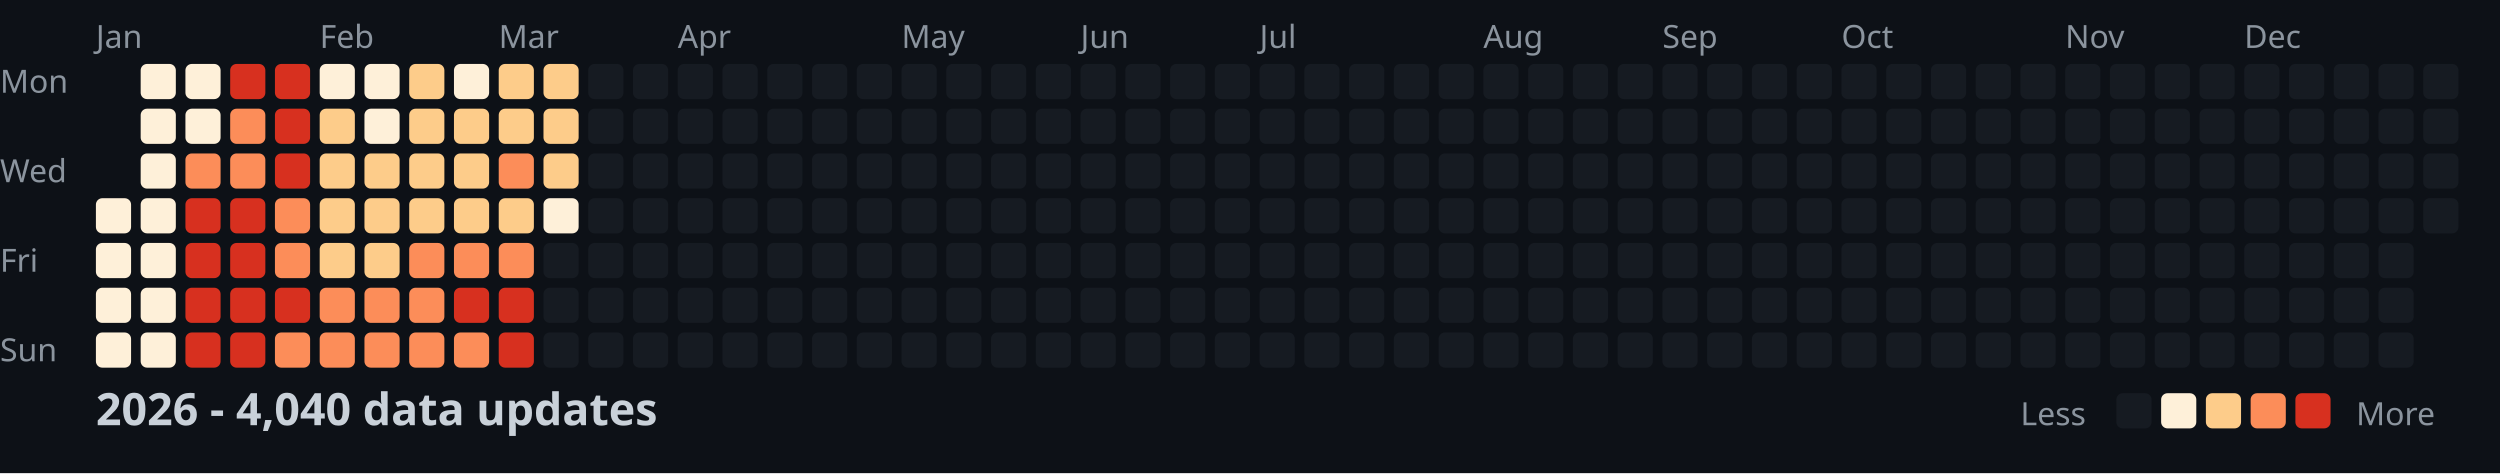
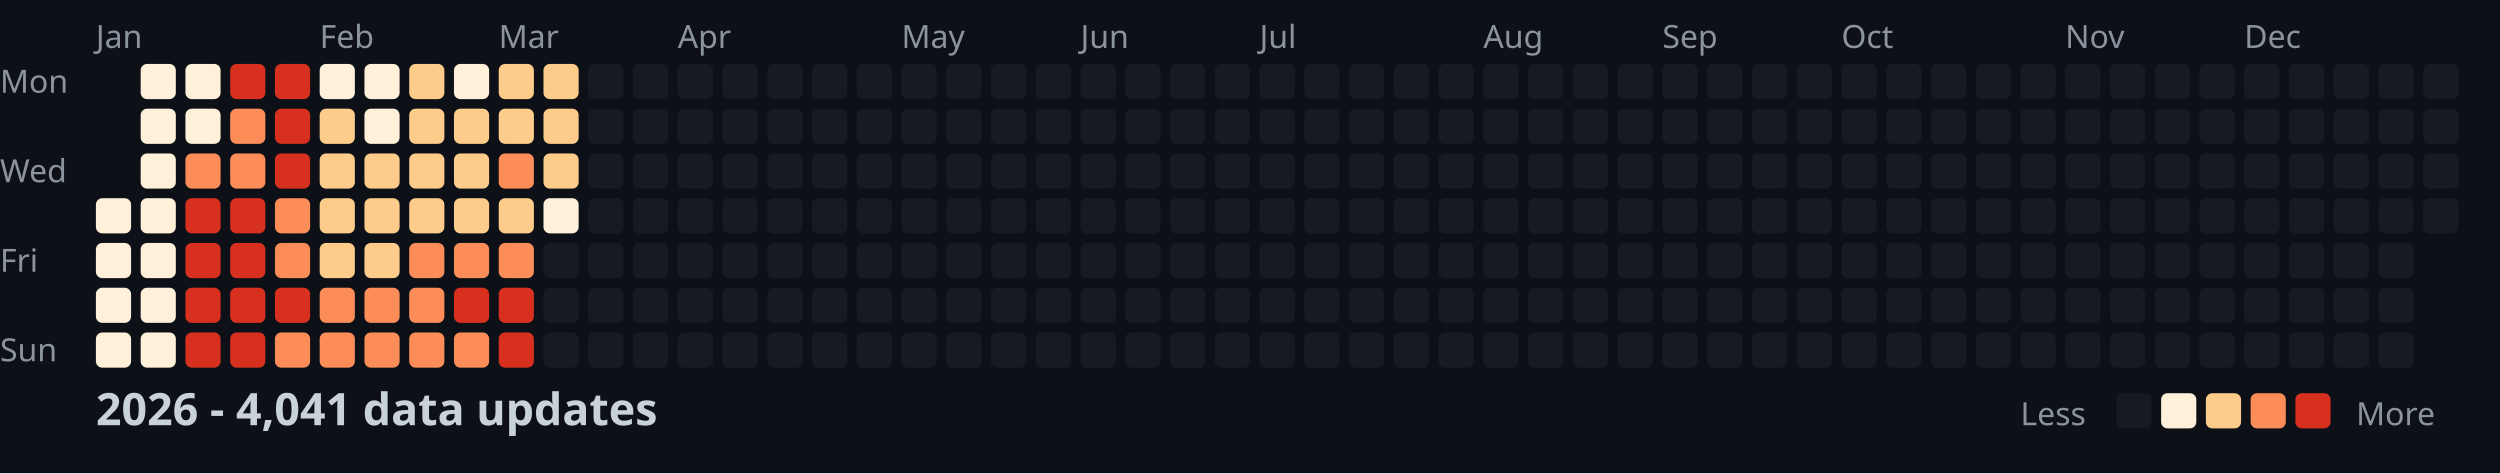
<svg xmlns="http://www.w3.org/2000/svg" width="782" height="148">
  <style>
    .month { font: 10px sans-serif; fill: #8b949e; }
    .day { font: 10px sans-serif; fill: #8b949e; }
    .title { font: bold 14px sans-serif; fill: #c9d1d9; }
    .legend { font: 10px sans-serif; fill: #8b949e; }
  </style>
  <rect width="100%" height="100%" fill="#0d1117" />
  <text x="0" y="29" class="day">Mon</text>
  <text x="0" y="57" class="day">Wed</text>
  <text x="0" y="85" class="day">Fri</text>
  <text x="0" y="113" class="day">Sun</text>
  <text x="30" y="15" class="month">Jan</text>
  <text x="100" y="15" class="month">Feb</text>
  <text x="156" y="15" class="month">Mar</text>
  <text x="212" y="15" class="month">Apr</text>
  <text x="282" y="15" class="month">May</text>
  <text x="338" y="15" class="month">Jun</text>
  <text x="394" y="15" class="month">Jul</text>
  <text x="464" y="15" class="month">Aug</text>
  <text x="520" y="15" class="month">Sep</text>
  <text x="576" y="15" class="month">Oct</text>
  <text x="646" y="15" class="month">Nov</text>
  <text x="702" y="15" class="month">Dec</text>
  <rect x="30" y="62" width="11" height="11" fill="#fef0d9" rx="2" />
  <rect x="30" y="76" width="11" height="11" fill="#fef0d9" rx="2" />
  <rect x="30" y="90" width="11" height="11" fill="#fef0d9" rx="2" />
  <rect x="30" y="104" width="11" height="11" fill="#fef0d9" rx="2" />
  <rect x="44" y="20" width="11" height="11" fill="#fef0d9" rx="2" />
  <rect x="44" y="34" width="11" height="11" fill="#fef0d9" rx="2" />
  <rect x="44" y="48" width="11" height="11" fill="#fef0d9" rx="2" />
  <rect x="44" y="62" width="11" height="11" fill="#fef0d9" rx="2" />
  <rect x="44" y="76" width="11" height="11" fill="#fef0d9" rx="2" />
  <rect x="44" y="90" width="11" height="11" fill="#fef0d9" rx="2" />
  <rect x="44" y="104" width="11" height="11" fill="#fef0d9" rx="2" />
  <rect x="58" y="20" width="11" height="11" fill="#fef0d9" rx="2" />
  <rect x="58" y="34" width="11" height="11" fill="#fef0d9" rx="2" />
  <rect x="58" y="48" width="11" height="11" fill="#fc8d59" rx="2" />
  <rect x="58" y="62" width="11" height="11" fill="#d7301f" rx="2" />
  <rect x="58" y="76" width="11" height="11" fill="#d7301f" rx="2" />
  <rect x="58" y="90" width="11" height="11" fill="#d7301f" rx="2" />
  <rect x="58" y="104" width="11" height="11" fill="#d7301f" rx="2" />
  <rect x="72" y="20" width="11" height="11" fill="#d7301f" rx="2" />
  <rect x="72" y="34" width="11" height="11" fill="#fc8d59" rx="2" />
  <rect x="72" y="48" width="11" height="11" fill="#fc8d59" rx="2" />
  <rect x="72" y="62" width="11" height="11" fill="#d7301f" rx="2" />
  <rect x="72" y="76" width="11" height="11" fill="#d7301f" rx="2" />
  <rect x="72" y="90" width="11" height="11" fill="#d7301f" rx="2" />
  <rect x="72" y="104" width="11" height="11" fill="#d7301f" rx="2" />
  <rect x="86" y="20" width="11" height="11" fill="#d7301f" rx="2" />
  <rect x="86" y="34" width="11" height="11" fill="#d7301f" rx="2" />
  <rect x="86" y="48" width="11" height="11" fill="#d7301f" rx="2" />
  <rect x="86" y="62" width="11" height="11" fill="#fc8d59" rx="2" />
  <rect x="86" y="76" width="11" height="11" fill="#fc8d59" rx="2" />
  <rect x="86" y="90" width="11" height="11" fill="#d7301f" rx="2" />
  <rect x="86" y="104" width="11" height="11" fill="#fc8d59" rx="2" />
  <rect x="100" y="20" width="11" height="11" fill="#fef0d9" rx="2" />
  <rect x="100" y="34" width="11" height="11" fill="#fdcc8a" rx="2" />
  <rect x="100" y="48" width="11" height="11" fill="#fdcc8a" rx="2" />
  <rect x="100" y="62" width="11" height="11" fill="#fdcc8a" rx="2" />
  <rect x="100" y="76" width="11" height="11" fill="#fdcc8a" rx="2" />
  <rect x="100" y="90" width="11" height="11" fill="#fc8d59" rx="2" />
  <rect x="100" y="104" width="11" height="11" fill="#fc8d59" rx="2" />
  <rect x="114" y="20" width="11" height="11" fill="#fef0d9" rx="2" />
  <rect x="114" y="34" width="11" height="11" fill="#fef0d9" rx="2" />
  <rect x="114" y="48" width="11" height="11" fill="#fdcc8a" rx="2" />
  <rect x="114" y="62" width="11" height="11" fill="#fdcc8a" rx="2" />
  <rect x="114" y="76" width="11" height="11" fill="#fdcc8a" rx="2" />
  <rect x="114" y="90" width="11" height="11" fill="#fc8d59" rx="2" />
  <rect x="114" y="104" width="11" height="11" fill="#fc8d59" rx="2" />
  <rect x="128" y="20" width="11" height="11" fill="#fdcc8a" rx="2" />
  <rect x="128" y="34" width="11" height="11" fill="#fdcc8a" rx="2" />
  <rect x="128" y="48" width="11" height="11" fill="#fdcc8a" rx="2" />
  <rect x="128" y="62" width="11" height="11" fill="#fdcc8a" rx="2" />
  <rect x="128" y="76" width="11" height="11" fill="#fc8d59" rx="2" />
  <rect x="128" y="90" width="11" height="11" fill="#fc8d59" rx="2" />
  <rect x="128" y="104" width="11" height="11" fill="#fc8d59" rx="2" />
  <rect x="142" y="20" width="11" height="11" fill="#fef0d9" rx="2" />
  <rect x="142" y="34" width="11" height="11" fill="#fdcc8a" rx="2" />
  <rect x="142" y="48" width="11" height="11" fill="#fdcc8a" rx="2" />
  <rect x="142" y="62" width="11" height="11" fill="#fdcc8a" rx="2" />
  <rect x="142" y="76" width="11" height="11" fill="#fc8d59" rx="2" />
  <rect x="142" y="90" width="11" height="11" fill="#d7301f" rx="2" />
  <rect x="142" y="104" width="11" height="11" fill="#fc8d59" rx="2" />
  <rect x="156" y="20" width="11" height="11" fill="#fdcc8a" rx="2" />
  <rect x="156" y="34" width="11" height="11" fill="#fdcc8a" rx="2" />
  <rect x="156" y="48" width="11" height="11" fill="#fc8d59" rx="2" />
  <rect x="156" y="62" width="11" height="11" fill="#fdcc8a" rx="2" />
  <rect x="156" y="76" width="11" height="11" fill="#fc8d59" rx="2" />
  <rect x="156" y="90" width="11" height="11" fill="#d7301f" rx="2" />
  <rect x="156" y="104" width="11" height="11" fill="#d7301f" rx="2" />
  <rect x="170" y="20" width="11" height="11" fill="#fdcc8a" rx="2" />
  <rect x="170" y="34" width="11" height="11" fill="#fdcc8a" rx="2" />
  <rect x="170" y="48" width="11" height="11" fill="#fdcc8a" rx="2" />
  <rect x="170" y="62" width="11" height="11" fill="#fef0d9" rx="2" />
  <rect x="170" y="76" width="11" height="11" fill="#161b22" rx="2" />
  <rect x="170" y="90" width="11" height="11" fill="#161b22" rx="2" />
  <rect x="170" y="104" width="11" height="11" fill="#161b22" rx="2" />
  <rect x="184" y="20" width="11" height="11" fill="#161b22" rx="2" />
  <rect x="184" y="34" width="11" height="11" fill="#161b22" rx="2" />
  <rect x="184" y="48" width="11" height="11" fill="#161b22" rx="2" />
  <rect x="184" y="62" width="11" height="11" fill="#161b22" rx="2" />
  <rect x="184" y="76" width="11" height="11" fill="#161b22" rx="2" />
  <rect x="184" y="90" width="11" height="11" fill="#161b22" rx="2" />
  <rect x="184" y="104" width="11" height="11" fill="#161b22" rx="2" />
  <rect x="198" y="20" width="11" height="11" fill="#161b22" rx="2" />
  <rect x="198" y="34" width="11" height="11" fill="#161b22" rx="2" />
  <rect x="198" y="48" width="11" height="11" fill="#161b22" rx="2" />
  <rect x="198" y="62" width="11" height="11" fill="#161b22" rx="2" />
  <rect x="198" y="76" width="11" height="11" fill="#161b22" rx="2" />
  <rect x="198" y="90" width="11" height="11" fill="#161b22" rx="2" />
  <rect x="198" y="104" width="11" height="11" fill="#161b22" rx="2" />
  <rect x="212" y="20" width="11" height="11" fill="#161b22" rx="2" />
  <rect x="212" y="34" width="11" height="11" fill="#161b22" rx="2" />
  <rect x="212" y="48" width="11" height="11" fill="#161b22" rx="2" />
  <rect x="212" y="62" width="11" height="11" fill="#161b22" rx="2" />
  <rect x="212" y="76" width="11" height="11" fill="#161b22" rx="2" />
  <rect x="212" y="90" width="11" height="11" fill="#161b22" rx="2" />
  <rect x="212" y="104" width="11" height="11" fill="#161b22" rx="2" />
  <rect x="226" y="20" width="11" height="11" fill="#161b22" rx="2" />
  <rect x="226" y="34" width="11" height="11" fill="#161b22" rx="2" />
  <rect x="226" y="48" width="11" height="11" fill="#161b22" rx="2" />
  <rect x="226" y="62" width="11" height="11" fill="#161b22" rx="2" />
  <rect x="226" y="76" width="11" height="11" fill="#161b22" rx="2" />
  <rect x="226" y="90" width="11" height="11" fill="#161b22" rx="2" />
  <rect x="226" y="104" width="11" height="11" fill="#161b22" rx="2" />
  <rect x="240" y="20" width="11" height="11" fill="#161b22" rx="2" />
  <rect x="240" y="34" width="11" height="11" fill="#161b22" rx="2" />
  <rect x="240" y="48" width="11" height="11" fill="#161b22" rx="2" />
  <rect x="240" y="62" width="11" height="11" fill="#161b22" rx="2" />
  <rect x="240" y="76" width="11" height="11" fill="#161b22" rx="2" />
  <rect x="240" y="90" width="11" height="11" fill="#161b22" rx="2" />
  <rect x="240" y="104" width="11" height="11" fill="#161b22" rx="2" />
  <rect x="254" y="20" width="11" height="11" fill="#161b22" rx="2" />
  <rect x="254" y="34" width="11" height="11" fill="#161b22" rx="2" />
  <rect x="254" y="48" width="11" height="11" fill="#161b22" rx="2" />
  <rect x="254" y="62" width="11" height="11" fill="#161b22" rx="2" />
  <rect x="254" y="76" width="11" height="11" fill="#161b22" rx="2" />
  <rect x="254" y="90" width="11" height="11" fill="#161b22" rx="2" />
  <rect x="254" y="104" width="11" height="11" fill="#161b22" rx="2" />
  <rect x="268" y="20" width="11" height="11" fill="#161b22" rx="2" />
  <rect x="268" y="34" width="11" height="11" fill="#161b22" rx="2" />
  <rect x="268" y="48" width="11" height="11" fill="#161b22" rx="2" />
  <rect x="268" y="62" width="11" height="11" fill="#161b22" rx="2" />
  <rect x="268" y="76" width="11" height="11" fill="#161b22" rx="2" />
  <rect x="268" y="90" width="11" height="11" fill="#161b22" rx="2" />
  <rect x="268" y="104" width="11" height="11" fill="#161b22" rx="2" />
  <rect x="282" y="20" width="11" height="11" fill="#161b22" rx="2" />
  <rect x="282" y="34" width="11" height="11" fill="#161b22" rx="2" />
  <rect x="282" y="48" width="11" height="11" fill="#161b22" rx="2" />
  <rect x="282" y="62" width="11" height="11" fill="#161b22" rx="2" />
  <rect x="282" y="76" width="11" height="11" fill="#161b22" rx="2" />
  <rect x="282" y="90" width="11" height="11" fill="#161b22" rx="2" />
  <rect x="282" y="104" width="11" height="11" fill="#161b22" rx="2" />
  <rect x="296" y="20" width="11" height="11" fill="#161b22" rx="2" />
  <rect x="296" y="34" width="11" height="11" fill="#161b22" rx="2" />
  <rect x="296" y="48" width="11" height="11" fill="#161b22" rx="2" />
  <rect x="296" y="62" width="11" height="11" fill="#161b22" rx="2" />
  <rect x="296" y="76" width="11" height="11" fill="#161b22" rx="2" />
  <rect x="296" y="90" width="11" height="11" fill="#161b22" rx="2" />
  <rect x="296" y="104" width="11" height="11" fill="#161b22" rx="2" />
  <rect x="310" y="20" width="11" height="11" fill="#161b22" rx="2" />
  <rect x="310" y="34" width="11" height="11" fill="#161b22" rx="2" />
  <rect x="310" y="48" width="11" height="11" fill="#161b22" rx="2" />
  <rect x="310" y="62" width="11" height="11" fill="#161b22" rx="2" />
  <rect x="310" y="76" width="11" height="11" fill="#161b22" rx="2" />
  <rect x="310" y="90" width="11" height="11" fill="#161b22" rx="2" />
  <rect x="310" y="104" width="11" height="11" fill="#161b22" rx="2" />
  <rect x="324" y="20" width="11" height="11" fill="#161b22" rx="2" />
  <rect x="324" y="34" width="11" height="11" fill="#161b22" rx="2" />
  <rect x="324" y="48" width="11" height="11" fill="#161b22" rx="2" />
  <rect x="324" y="62" width="11" height="11" fill="#161b22" rx="2" />
  <rect x="324" y="76" width="11" height="11" fill="#161b22" rx="2" />
  <rect x="324" y="90" width="11" height="11" fill="#161b22" rx="2" />
  <rect x="324" y="104" width="11" height="11" fill="#161b22" rx="2" />
  <rect x="338" y="20" width="11" height="11" fill="#161b22" rx="2" />
  <rect x="338" y="34" width="11" height="11" fill="#161b22" rx="2" />
  <rect x="338" y="48" width="11" height="11" fill="#161b22" rx="2" />
  <rect x="338" y="62" width="11" height="11" fill="#161b22" rx="2" />
  <rect x="338" y="76" width="11" height="11" fill="#161b22" rx="2" />
  <rect x="338" y="90" width="11" height="11" fill="#161b22" rx="2" />
  <rect x="338" y="104" width="11" height="11" fill="#161b22" rx="2" />
  <rect x="352" y="20" width="11" height="11" fill="#161b22" rx="2" />
  <rect x="352" y="34" width="11" height="11" fill="#161b22" rx="2" />
  <rect x="352" y="48" width="11" height="11" fill="#161b22" rx="2" />
  <rect x="352" y="62" width="11" height="11" fill="#161b22" rx="2" />
  <rect x="352" y="76" width="11" height="11" fill="#161b22" rx="2" />
  <rect x="352" y="90" width="11" height="11" fill="#161b22" rx="2" />
  <rect x="352" y="104" width="11" height="11" fill="#161b22" rx="2" />
  <rect x="366" y="20" width="11" height="11" fill="#161b22" rx="2" />
  <rect x="366" y="34" width="11" height="11" fill="#161b22" rx="2" />
  <rect x="366" y="48" width="11" height="11" fill="#161b22" rx="2" />
  <rect x="366" y="62" width="11" height="11" fill="#161b22" rx="2" />
  <rect x="366" y="76" width="11" height="11" fill="#161b22" rx="2" />
  <rect x="366" y="90" width="11" height="11" fill="#161b22" rx="2" />
  <rect x="366" y="104" width="11" height="11" fill="#161b22" rx="2" />
  <rect x="380" y="20" width="11" height="11" fill="#161b22" rx="2" />
  <rect x="380" y="34" width="11" height="11" fill="#161b22" rx="2" />
  <rect x="380" y="48" width="11" height="11" fill="#161b22" rx="2" />
  <rect x="380" y="62" width="11" height="11" fill="#161b22" rx="2" />
  <rect x="380" y="76" width="11" height="11" fill="#161b22" rx="2" />
  <rect x="380" y="90" width="11" height="11" fill="#161b22" rx="2" />
  <rect x="380" y="104" width="11" height="11" fill="#161b22" rx="2" />
  <rect x="394" y="20" width="11" height="11" fill="#161b22" rx="2" />
  <rect x="394" y="34" width="11" height="11" fill="#161b22" rx="2" />
  <rect x="394" y="48" width="11" height="11" fill="#161b22" rx="2" />
  <rect x="394" y="62" width="11" height="11" fill="#161b22" rx="2" />
  <rect x="394" y="76" width="11" height="11" fill="#161b22" rx="2" />
  <rect x="394" y="90" width="11" height="11" fill="#161b22" rx="2" />
  <rect x="394" y="104" width="11" height="11" fill="#161b22" rx="2" />
  <rect x="408" y="20" width="11" height="11" fill="#161b22" rx="2" />
  <rect x="408" y="34" width="11" height="11" fill="#161b22" rx="2" />
  <rect x="408" y="48" width="11" height="11" fill="#161b22" rx="2" />
  <rect x="408" y="62" width="11" height="11" fill="#161b22" rx="2" />
  <rect x="408" y="76" width="11" height="11" fill="#161b22" rx="2" />
  <rect x="408" y="90" width="11" height="11" fill="#161b22" rx="2" />
  <rect x="408" y="104" width="11" height="11" fill="#161b22" rx="2" />
  <rect x="422" y="20" width="11" height="11" fill="#161b22" rx="2" />
  <rect x="422" y="34" width="11" height="11" fill="#161b22" rx="2" />
  <rect x="422" y="48" width="11" height="11" fill="#161b22" rx="2" />
  <rect x="422" y="62" width="11" height="11" fill="#161b22" rx="2" />
  <rect x="422" y="76" width="11" height="11" fill="#161b22" rx="2" />
  <rect x="422" y="90" width="11" height="11" fill="#161b22" rx="2" />
  <rect x="422" y="104" width="11" height="11" fill="#161b22" rx="2" />
  <rect x="436" y="20" width="11" height="11" fill="#161b22" rx="2" />
  <rect x="436" y="34" width="11" height="11" fill="#161b22" rx="2" />
  <rect x="436" y="48" width="11" height="11" fill="#161b22" rx="2" />
  <rect x="436" y="62" width="11" height="11" fill="#161b22" rx="2" />
  <rect x="436" y="76" width="11" height="11" fill="#161b22" rx="2" />
  <rect x="436" y="90" width="11" height="11" fill="#161b22" rx="2" />
  <rect x="436" y="104" width="11" height="11" fill="#161b22" rx="2" />
  <rect x="450" y="20" width="11" height="11" fill="#161b22" rx="2" />
  <rect x="450" y="34" width="11" height="11" fill="#161b22" rx="2" />
  <rect x="450" y="48" width="11" height="11" fill="#161b22" rx="2" />
  <rect x="450" y="62" width="11" height="11" fill="#161b22" rx="2" />
  <rect x="450" y="76" width="11" height="11" fill="#161b22" rx="2" />
  <rect x="450" y="90" width="11" height="11" fill="#161b22" rx="2" />
  <rect x="450" y="104" width="11" height="11" fill="#161b22" rx="2" />
  <rect x="464" y="20" width="11" height="11" fill="#161b22" rx="2" />
  <rect x="464" y="34" width="11" height="11" fill="#161b22" rx="2" />
  <rect x="464" y="48" width="11" height="11" fill="#161b22" rx="2" />
  <rect x="464" y="62" width="11" height="11" fill="#161b22" rx="2" />
  <rect x="464" y="76" width="11" height="11" fill="#161b22" rx="2" />
  <rect x="464" y="90" width="11" height="11" fill="#161b22" rx="2" />
  <rect x="464" y="104" width="11" height="11" fill="#161b22" rx="2" />
  <rect x="478" y="20" width="11" height="11" fill="#161b22" rx="2" />
  <rect x="478" y="34" width="11" height="11" fill="#161b22" rx="2" />
  <rect x="478" y="48" width="11" height="11" fill="#161b22" rx="2" />
  <rect x="478" y="62" width="11" height="11" fill="#161b22" rx="2" />
  <rect x="478" y="76" width="11" height="11" fill="#161b22" rx="2" />
  <rect x="478" y="90" width="11" height="11" fill="#161b22" rx="2" />
  <rect x="478" y="104" width="11" height="11" fill="#161b22" rx="2" />
  <rect x="492" y="20" width="11" height="11" fill="#161b22" rx="2" />
  <rect x="492" y="34" width="11" height="11" fill="#161b22" rx="2" />
  <rect x="492" y="48" width="11" height="11" fill="#161b22" rx="2" />
  <rect x="492" y="62" width="11" height="11" fill="#161b22" rx="2" />
  <rect x="492" y="76" width="11" height="11" fill="#161b22" rx="2" />
  <rect x="492" y="90" width="11" height="11" fill="#161b22" rx="2" />
  <rect x="492" y="104" width="11" height="11" fill="#161b22" rx="2" />
  <rect x="506" y="20" width="11" height="11" fill="#161b22" rx="2" />
  <rect x="506" y="34" width="11" height="11" fill="#161b22" rx="2" />
  <rect x="506" y="48" width="11" height="11" fill="#161b22" rx="2" />
  <rect x="506" y="62" width="11" height="11" fill="#161b22" rx="2" />
  <rect x="506" y="76" width="11" height="11" fill="#161b22" rx="2" />
  <rect x="506" y="90" width="11" height="11" fill="#161b22" rx="2" />
  <rect x="506" y="104" width="11" height="11" fill="#161b22" rx="2" />
  <rect x="520" y="20" width="11" height="11" fill="#161b22" rx="2" />
  <rect x="520" y="34" width="11" height="11" fill="#161b22" rx="2" />
  <rect x="520" y="48" width="11" height="11" fill="#161b22" rx="2" />
  <rect x="520" y="62" width="11" height="11" fill="#161b22" rx="2" />
  <rect x="520" y="76" width="11" height="11" fill="#161b22" rx="2" />
  <rect x="520" y="90" width="11" height="11" fill="#161b22" rx="2" />
  <rect x="520" y="104" width="11" height="11" fill="#161b22" rx="2" />
  <rect x="534" y="20" width="11" height="11" fill="#161b22" rx="2" />
  <rect x="534" y="34" width="11" height="11" fill="#161b22" rx="2" />
  <rect x="534" y="48" width="11" height="11" fill="#161b22" rx="2" />
  <rect x="534" y="62" width="11" height="11" fill="#161b22" rx="2" />
  <rect x="534" y="76" width="11" height="11" fill="#161b22" rx="2" />
  <rect x="534" y="90" width="11" height="11" fill="#161b22" rx="2" />
  <rect x="534" y="104" width="11" height="11" fill="#161b22" rx="2" />
  <rect x="548" y="20" width="11" height="11" fill="#161b22" rx="2" />
  <rect x="548" y="34" width="11" height="11" fill="#161b22" rx="2" />
  <rect x="548" y="48" width="11" height="11" fill="#161b22" rx="2" />
  <rect x="548" y="62" width="11" height="11" fill="#161b22" rx="2" />
  <rect x="548" y="76" width="11" height="11" fill="#161b22" rx="2" />
  <rect x="548" y="90" width="11" height="11" fill="#161b22" rx="2" />
  <rect x="548" y="104" width="11" height="11" fill="#161b22" rx="2" />
  <rect x="562" y="20" width="11" height="11" fill="#161b22" rx="2" />
  <rect x="562" y="34" width="11" height="11" fill="#161b22" rx="2" />
  <rect x="562" y="48" width="11" height="11" fill="#161b22" rx="2" />
  <rect x="562" y="62" width="11" height="11" fill="#161b22" rx="2" />
  <rect x="562" y="76" width="11" height="11" fill="#161b22" rx="2" />
  <rect x="562" y="90" width="11" height="11" fill="#161b22" rx="2" />
  <rect x="562" y="104" width="11" height="11" fill="#161b22" rx="2" />
  <rect x="576" y="20" width="11" height="11" fill="#161b22" rx="2" />
  <rect x="576" y="34" width="11" height="11" fill="#161b22" rx="2" />
  <rect x="576" y="48" width="11" height="11" fill="#161b22" rx="2" />
  <rect x="576" y="62" width="11" height="11" fill="#161b22" rx="2" />
  <rect x="576" y="76" width="11" height="11" fill="#161b22" rx="2" />
  <rect x="576" y="90" width="11" height="11" fill="#161b22" rx="2" />
  <rect x="576" y="104" width="11" height="11" fill="#161b22" rx="2" />
  <rect x="590" y="20" width="11" height="11" fill="#161b22" rx="2" />
  <rect x="590" y="34" width="11" height="11" fill="#161b22" rx="2" />
  <rect x="590" y="48" width="11" height="11" fill="#161b22" rx="2" />
  <rect x="590" y="62" width="11" height="11" fill="#161b22" rx="2" />
  <rect x="590" y="76" width="11" height="11" fill="#161b22" rx="2" />
  <rect x="590" y="90" width="11" height="11" fill="#161b22" rx="2" />
  <rect x="590" y="104" width="11" height="11" fill="#161b22" rx="2" />
  <rect x="604" y="20" width="11" height="11" fill="#161b22" rx="2" />
  <rect x="604" y="34" width="11" height="11" fill="#161b22" rx="2" />
  <rect x="604" y="48" width="11" height="11" fill="#161b22" rx="2" />
  <rect x="604" y="62" width="11" height="11" fill="#161b22" rx="2" />
  <rect x="604" y="76" width="11" height="11" fill="#161b22" rx="2" />
  <rect x="604" y="90" width="11" height="11" fill="#161b22" rx="2" />
  <rect x="604" y="104" width="11" height="11" fill="#161b22" rx="2" />
  <rect x="618" y="20" width="11" height="11" fill="#161b22" rx="2" />
  <rect x="618" y="34" width="11" height="11" fill="#161b22" rx="2" />
  <rect x="618" y="48" width="11" height="11" fill="#161b22" rx="2" />
  <rect x="618" y="62" width="11" height="11" fill="#161b22" rx="2" />
  <rect x="618" y="76" width="11" height="11" fill="#161b22" rx="2" />
  <rect x="618" y="90" width="11" height="11" fill="#161b22" rx="2" />
  <rect x="618" y="104" width="11" height="11" fill="#161b22" rx="2" />
  <rect x="632" y="20" width="11" height="11" fill="#161b22" rx="2" />
  <rect x="632" y="34" width="11" height="11" fill="#161b22" rx="2" />
  <rect x="632" y="48" width="11" height="11" fill="#161b22" rx="2" />
  <rect x="632" y="62" width="11" height="11" fill="#161b22" rx="2" />
  <rect x="632" y="76" width="11" height="11" fill="#161b22" rx="2" />
  <rect x="632" y="90" width="11" height="11" fill="#161b22" rx="2" />
  <rect x="632" y="104" width="11" height="11" fill="#161b22" rx="2" />
  <rect x="646" y="20" width="11" height="11" fill="#161b22" rx="2" />
  <rect x="646" y="34" width="11" height="11" fill="#161b22" rx="2" />
  <rect x="646" y="48" width="11" height="11" fill="#161b22" rx="2" />
  <rect x="646" y="62" width="11" height="11" fill="#161b22" rx="2" />
  <rect x="646" y="76" width="11" height="11" fill="#161b22" rx="2" />
  <rect x="646" y="90" width="11" height="11" fill="#161b22" rx="2" />
  <rect x="646" y="104" width="11" height="11" fill="#161b22" rx="2" />
  <rect x="660" y="20" width="11" height="11" fill="#161b22" rx="2" />
  <rect x="660" y="34" width="11" height="11" fill="#161b22" rx="2" />
  <rect x="660" y="48" width="11" height="11" fill="#161b22" rx="2" />
  <rect x="660" y="62" width="11" height="11" fill="#161b22" rx="2" />
  <rect x="660" y="76" width="11" height="11" fill="#161b22" rx="2" />
  <rect x="660" y="90" width="11" height="11" fill="#161b22" rx="2" />
  <rect x="660" y="104" width="11" height="11" fill="#161b22" rx="2" />
  <rect x="674" y="20" width="11" height="11" fill="#161b22" rx="2" />
  <rect x="674" y="34" width="11" height="11" fill="#161b22" rx="2" />
  <rect x="674" y="48" width="11" height="11" fill="#161b22" rx="2" />
  <rect x="674" y="62" width="11" height="11" fill="#161b22" rx="2" />
  <rect x="674" y="76" width="11" height="11" fill="#161b22" rx="2" />
  <rect x="674" y="90" width="11" height="11" fill="#161b22" rx="2" />
  <rect x="674" y="104" width="11" height="11" fill="#161b22" rx="2" />
  <rect x="688" y="20" width="11" height="11" fill="#161b22" rx="2" />
  <rect x="688" y="34" width="11" height="11" fill="#161b22" rx="2" />
  <rect x="688" y="48" width="11" height="11" fill="#161b22" rx="2" />
  <rect x="688" y="62" width="11" height="11" fill="#161b22" rx="2" />
  <rect x="688" y="76" width="11" height="11" fill="#161b22" rx="2" />
  <rect x="688" y="90" width="11" height="11" fill="#161b22" rx="2" />
  <rect x="688" y="104" width="11" height="11" fill="#161b22" rx="2" />
  <rect x="702" y="20" width="11" height="11" fill="#161b22" rx="2" />
  <rect x="702" y="34" width="11" height="11" fill="#161b22" rx="2" />
  <rect x="702" y="48" width="11" height="11" fill="#161b22" rx="2" />
  <rect x="702" y="62" width="11" height="11" fill="#161b22" rx="2" />
  <rect x="702" y="76" width="11" height="11" fill="#161b22" rx="2" />
  <rect x="702" y="90" width="11" height="11" fill="#161b22" rx="2" />
  <rect x="702" y="104" width="11" height="11" fill="#161b22" rx="2" />
  <rect x="716" y="20" width="11" height="11" fill="#161b22" rx="2" />
  <rect x="716" y="34" width="11" height="11" fill="#161b22" rx="2" />
  <rect x="716" y="48" width="11" height="11" fill="#161b22" rx="2" />
  <rect x="716" y="62" width="11" height="11" fill="#161b22" rx="2" />
  <rect x="716" y="76" width="11" height="11" fill="#161b22" rx="2" />
  <rect x="716" y="90" width="11" height="11" fill="#161b22" rx="2" />
  <rect x="716" y="104" width="11" height="11" fill="#161b22" rx="2" />
  <rect x="730" y="20" width="11" height="11" fill="#161b22" rx="2" />
  <rect x="730" y="34" width="11" height="11" fill="#161b22" rx="2" />
  <rect x="730" y="48" width="11" height="11" fill="#161b22" rx="2" />
  <rect x="730" y="62" width="11" height="11" fill="#161b22" rx="2" />
  <rect x="730" y="76" width="11" height="11" fill="#161b22" rx="2" />
  <rect x="730" y="90" width="11" height="11" fill="#161b22" rx="2" />
  <rect x="730" y="104" width="11" height="11" fill="#161b22" rx="2" />
  <rect x="744" y="20" width="11" height="11" fill="#161b22" rx="2" />
  <rect x="744" y="34" width="11" height="11" fill="#161b22" rx="2" />
  <rect x="744" y="48" width="11" height="11" fill="#161b22" rx="2" />
  <rect x="744" y="62" width="11" height="11" fill="#161b22" rx="2" />
  <rect x="744" y="76" width="11" height="11" fill="#161b22" rx="2" />
  <rect x="744" y="90" width="11" height="11" fill="#161b22" rx="2" />
  <rect x="744" y="104" width="11" height="11" fill="#161b22" rx="2" />
  <rect x="758" y="20" width="11" height="11" fill="#161b22" rx="2" />
  <rect x="758" y="34" width="11" height="11" fill="#161b22" rx="2" />
  <rect x="758" y="48" width="11" height="11" fill="#161b22" rx="2" />
  <rect x="758" y="62" width="11" height="11" fill="#161b22" rx="2" />
-   <text x="30" y="133" class="title">2026 - 4,040 data updates</text>
+   <text x="30" y="133" class="title">2026 - 4,041 data updates</text>
  <text x="632" y="133" class="legend">Less</text>
  <rect x="662" y="123" width="11" height="11" fill="#161b22" rx="2" />
  <rect x="676" y="123" width="11" height="11" fill="#fef0d9" rx="2" />
  <rect x="690" y="123" width="11" height="11" fill="#fdcc8a" rx="2" />
  <rect x="704" y="123" width="11" height="11" fill="#fc8d59" rx="2" />
  <rect x="718" y="123" width="11" height="11" fill="#d7301f" rx="2" />
  <text x="737" y="133" class="legend">More</text>
</svg>
